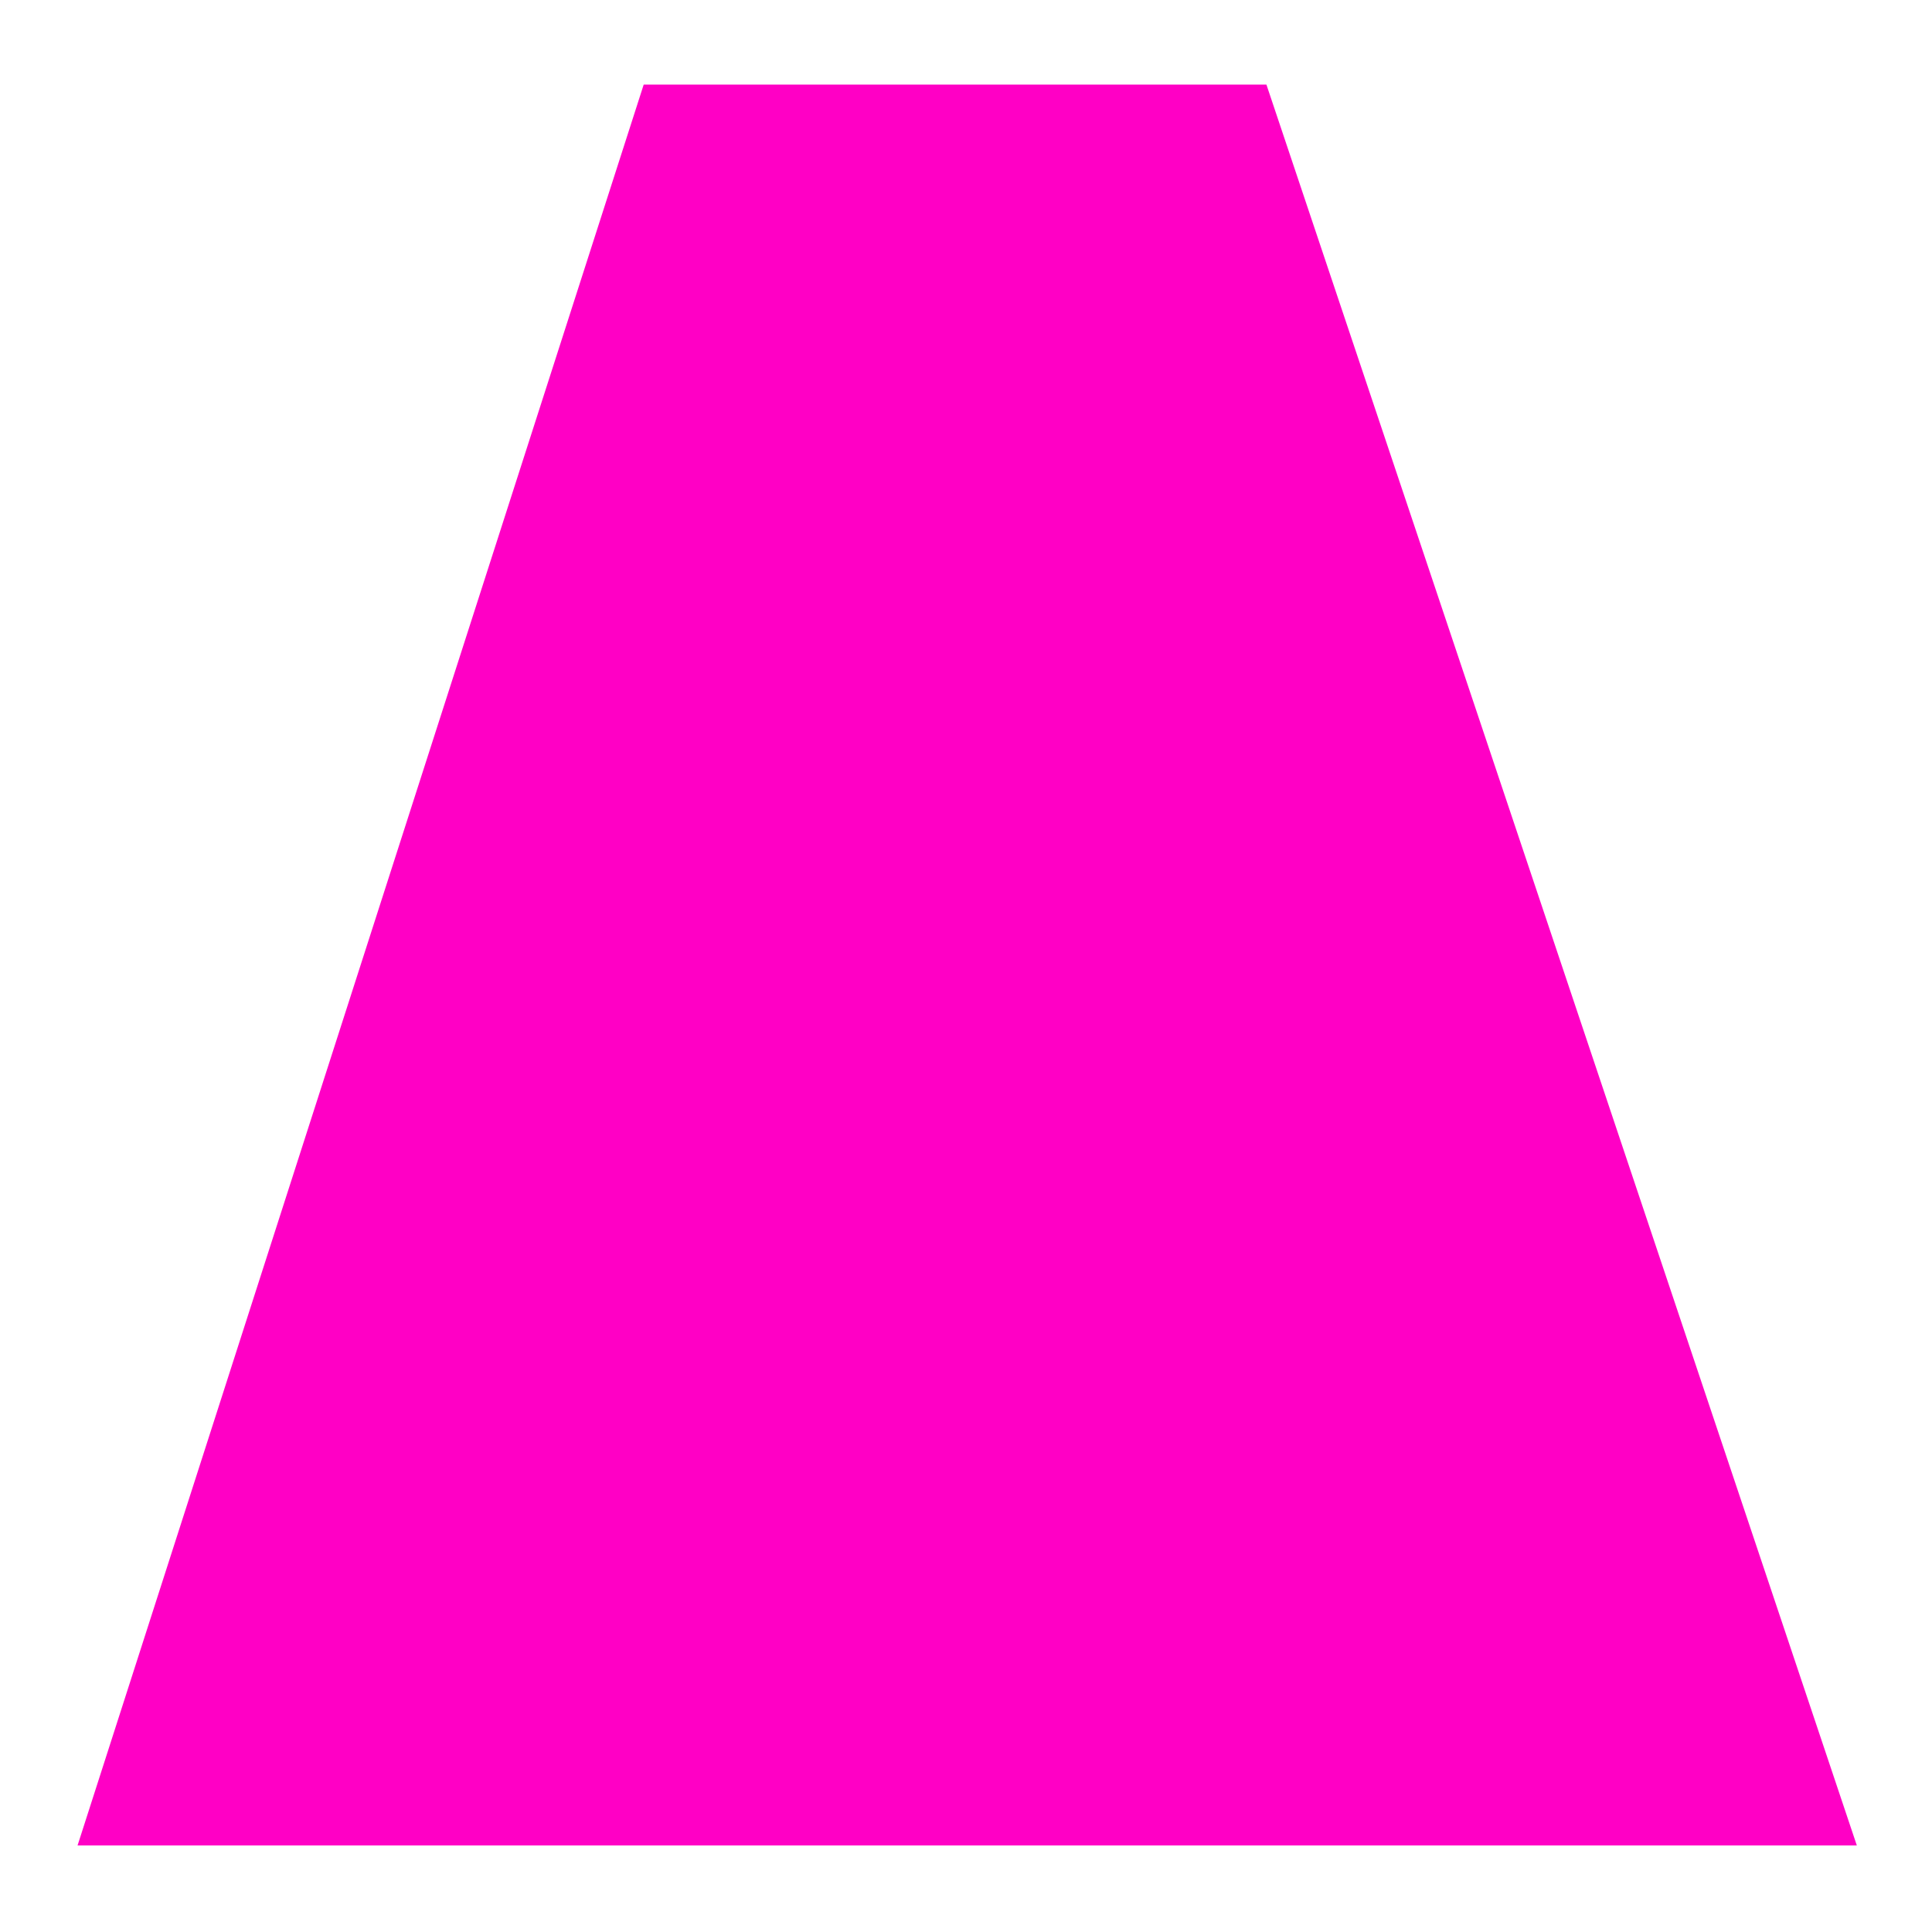
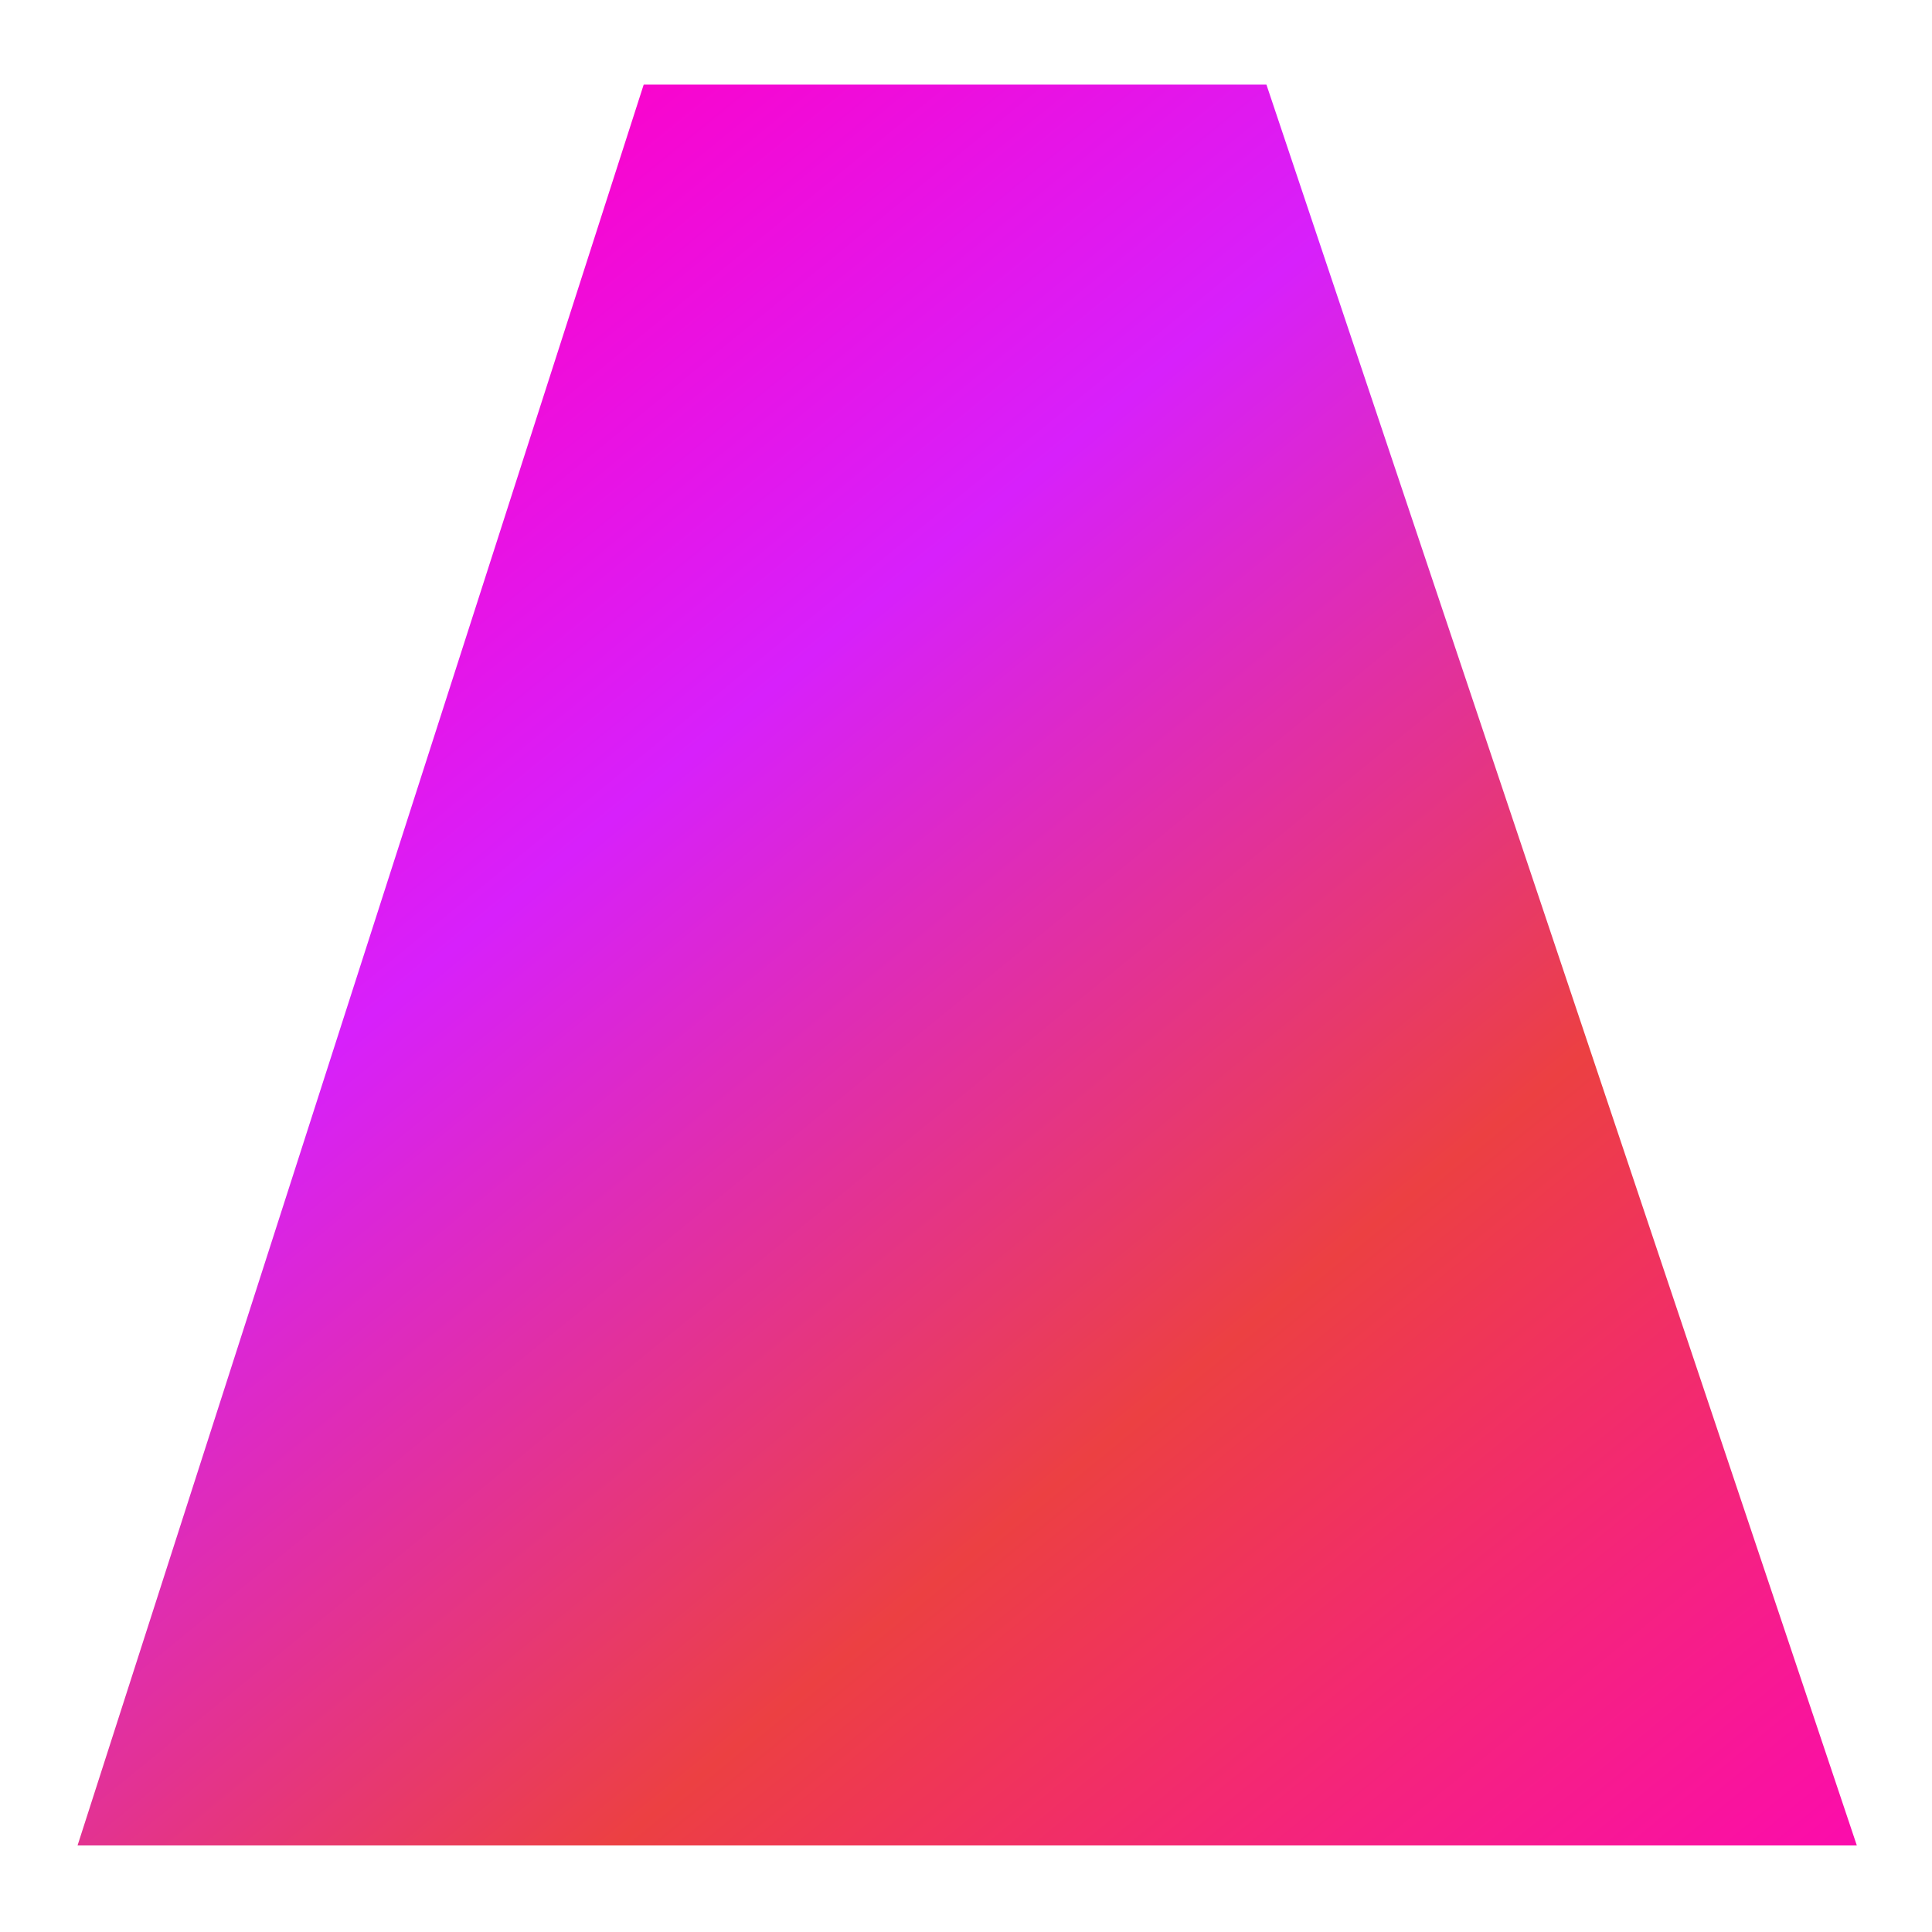
<svg xmlns="http://www.w3.org/2000/svg" width="548" height="548" viewBox="0 0 548 548" fill="none">
-   <path d="M526.676 523.446H22L182.58 24H359.215L526.676 523.446Z" fill="#FF00C5" />
+   <path d="M526.676 523.446H22L182.58 24H359.215L526.676 523.446Z" fill="url(#paint0_linear_166_3432)" />
+   <defs>
+     <linearGradient id="paint0_linear_166_3432" x1="172.883" y1="-5.527" x2="605.899" y2="523.988" gradientUnits="userSpaceOnUse">
+       <stop stop-color="#FF00C5" />
+       <stop offset="0.27" stop-color="#D720FB" />
+       <stop offset="0.6" stop-color="#EC4042" />
+       <stop offset="1" stop-color="#FF00C5" />
+     </linearGradient>
+   </defs>
</svg>
